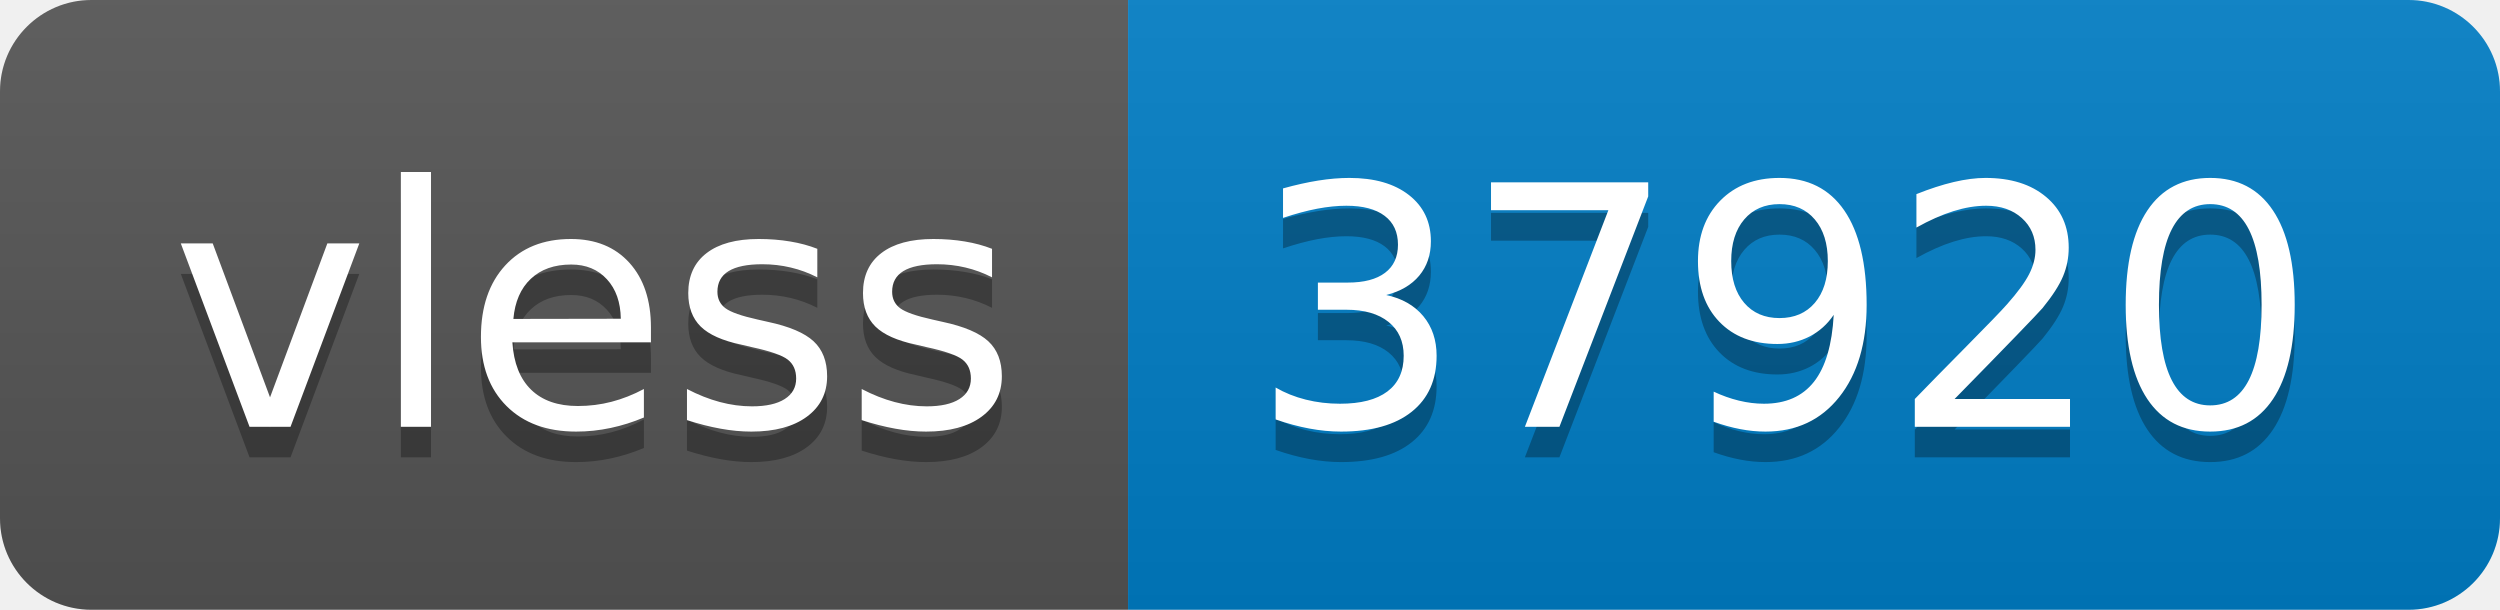
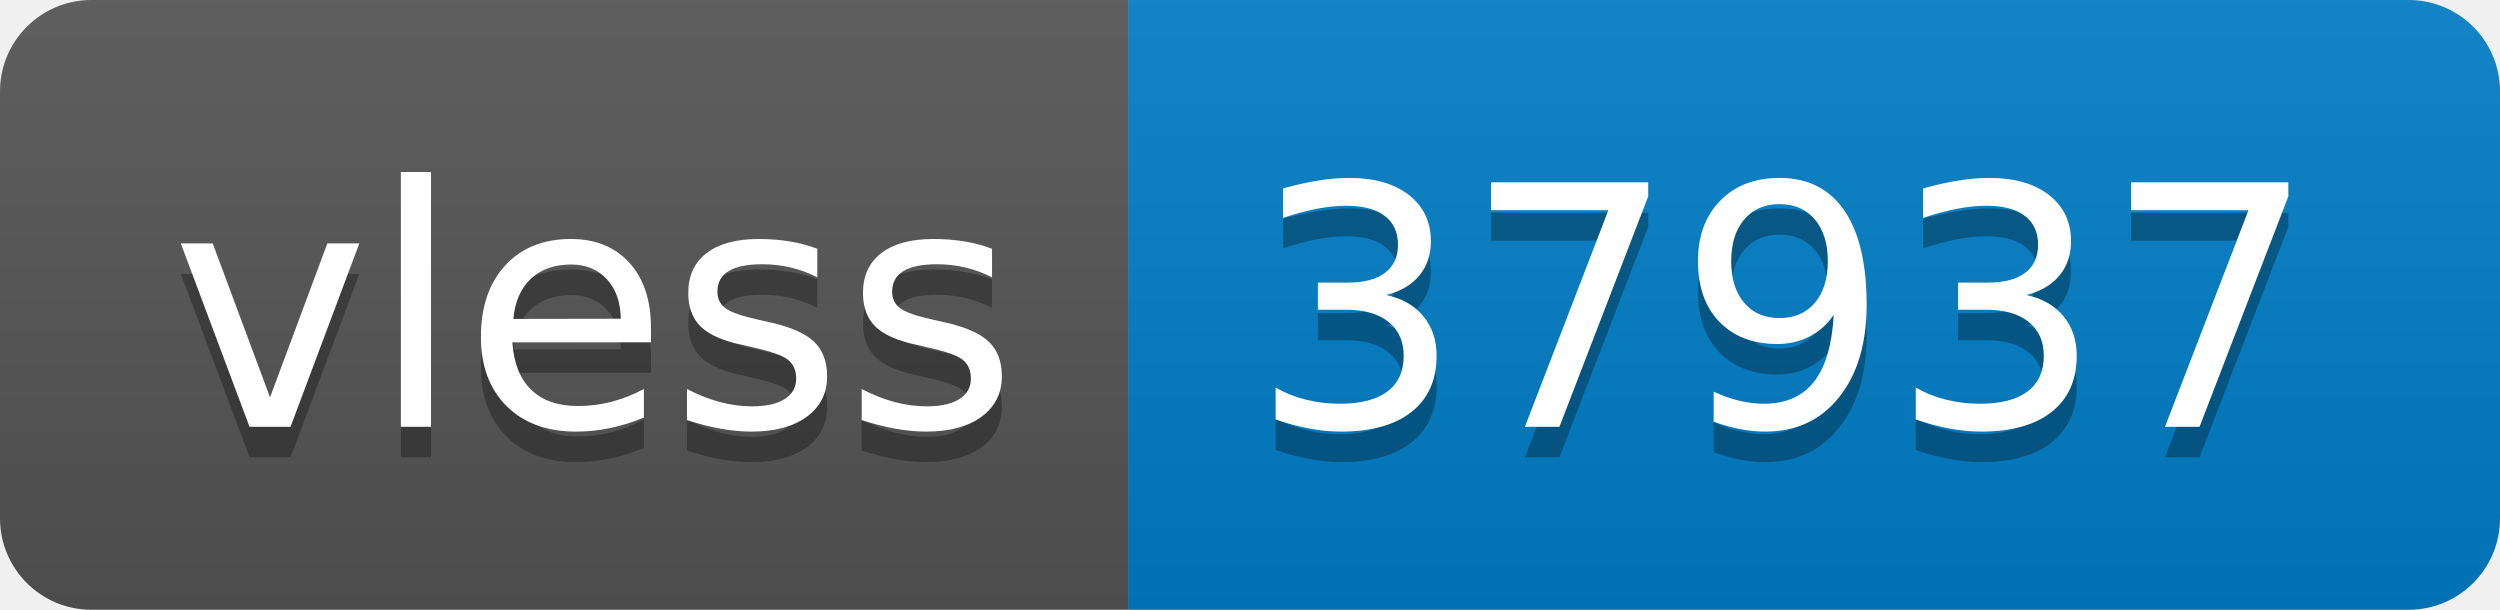
- <svg xmlns="http://www.w3.org/2000/svg" width="82" height="20" role="img" aria-label="vless: 37920">
+ <svg xmlns="http://www.w3.org/2000/svg" width="82" height="20" role="img" aria-label="vless: 37937">
  <linearGradient id="s" x2="0" y2="100%">
    <stop offset="0" stop-color="#bbb" stop-opacity=".1" />
    <stop offset="1" stop-opacity=".1" />
  </linearGradient>
  <clipPath id="r">
    <rect width="82" height="20" rx="3" fill="#fff" />
  </clipPath>
  <g clip-path="url(#r)">
    <rect width="37" height="20" fill="#555" />
    <rect x="37" width="45" height="20" fill="#007ec6" />
    <rect width="82" height="20" fill="url(#s)" />
  </g>
  <g fill="#fff" text-anchor="middle" font-family="Verdana,Geneva,DejaVu Sans,sans-serif" text-rendering="geometricPrecision" font-size="110">
    <text aria-hidden="true" x="195" y="150" fill="#010101" fill-opacity=".3" transform="scale(.1)" textLength="270">vless</text>
    <text x="195" y="140" transform="scale(.1)" fill="#fff" textLength="270">vless</text>
-     <text aria-hidden="true" x="585" y="150" fill="#010101" fill-opacity=".3" transform="scale(.1)" textLength="350">37920</text>
-     <text x="585" y="140" transform="scale(.1)" fill="#fff" textLength="350">37920</text>
+     <text aria-hidden="true" x="585" y="150" fill="#010101" fill-opacity=".3" transform="scale(.1)" textLength="350">37937</text>
+     <text x="585" y="140" transform="scale(.1)" fill="#fff" textLength="350">37937</text>
  </g>
</svg>
